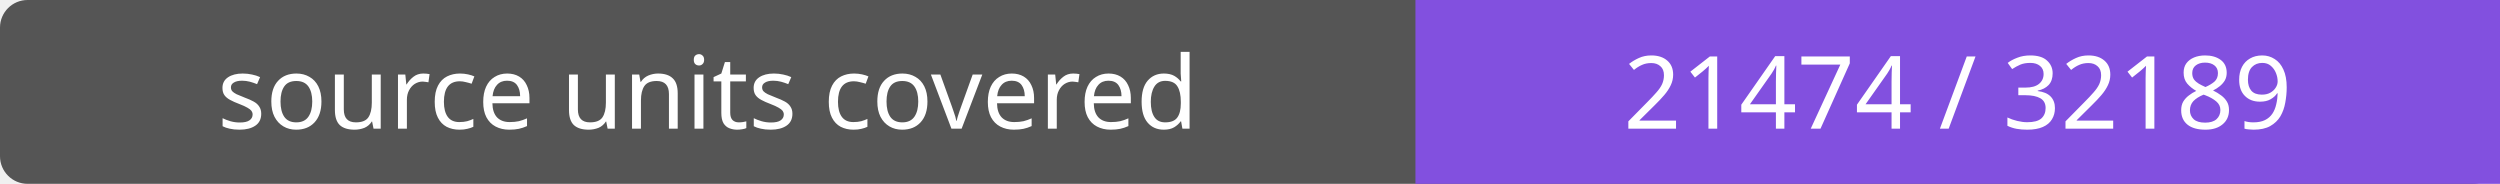
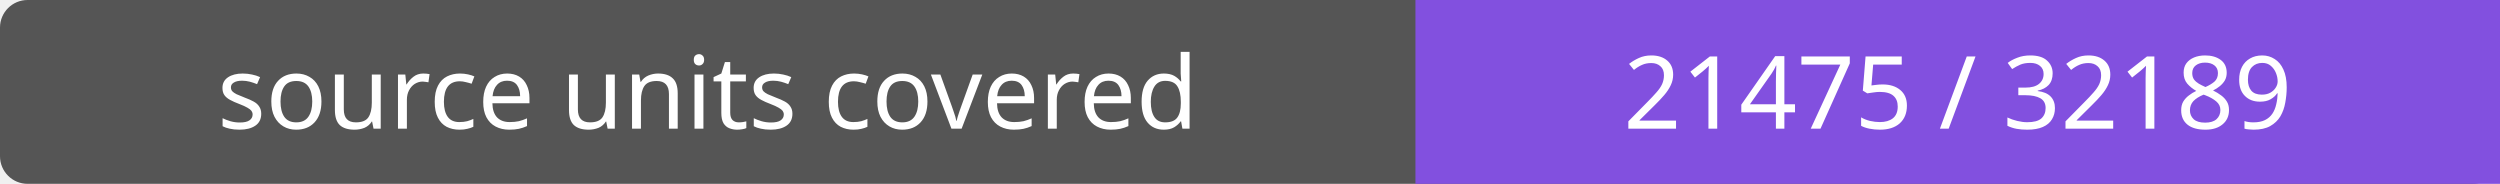
- <svg xmlns="http://www.w3.org/2000/svg" width="272" height="20" role="img" aria-label="source units covered: 21474 / 32189">
+ <svg xmlns="http://www.w3.org/2000/svg" width="272" height="20" role="img" aria-label="source units covered: 21475 / 32189">
  <rect width="272" height="20" rx="3" fill="#555" />
  <path fill="#8250df" d="M154 0h118v20H154z" />
  <g fill="#fff" text-anchor="middle" font-family="Verdana,sans-serif" font-size="11">
    <text x="77.0" y="14">source units covered</text>
-     <text x="213.0" y="14">21474 / 32189</text>
+     <text x="213.0" y="14">21475 / 32189</text>
  </g>
</svg>
